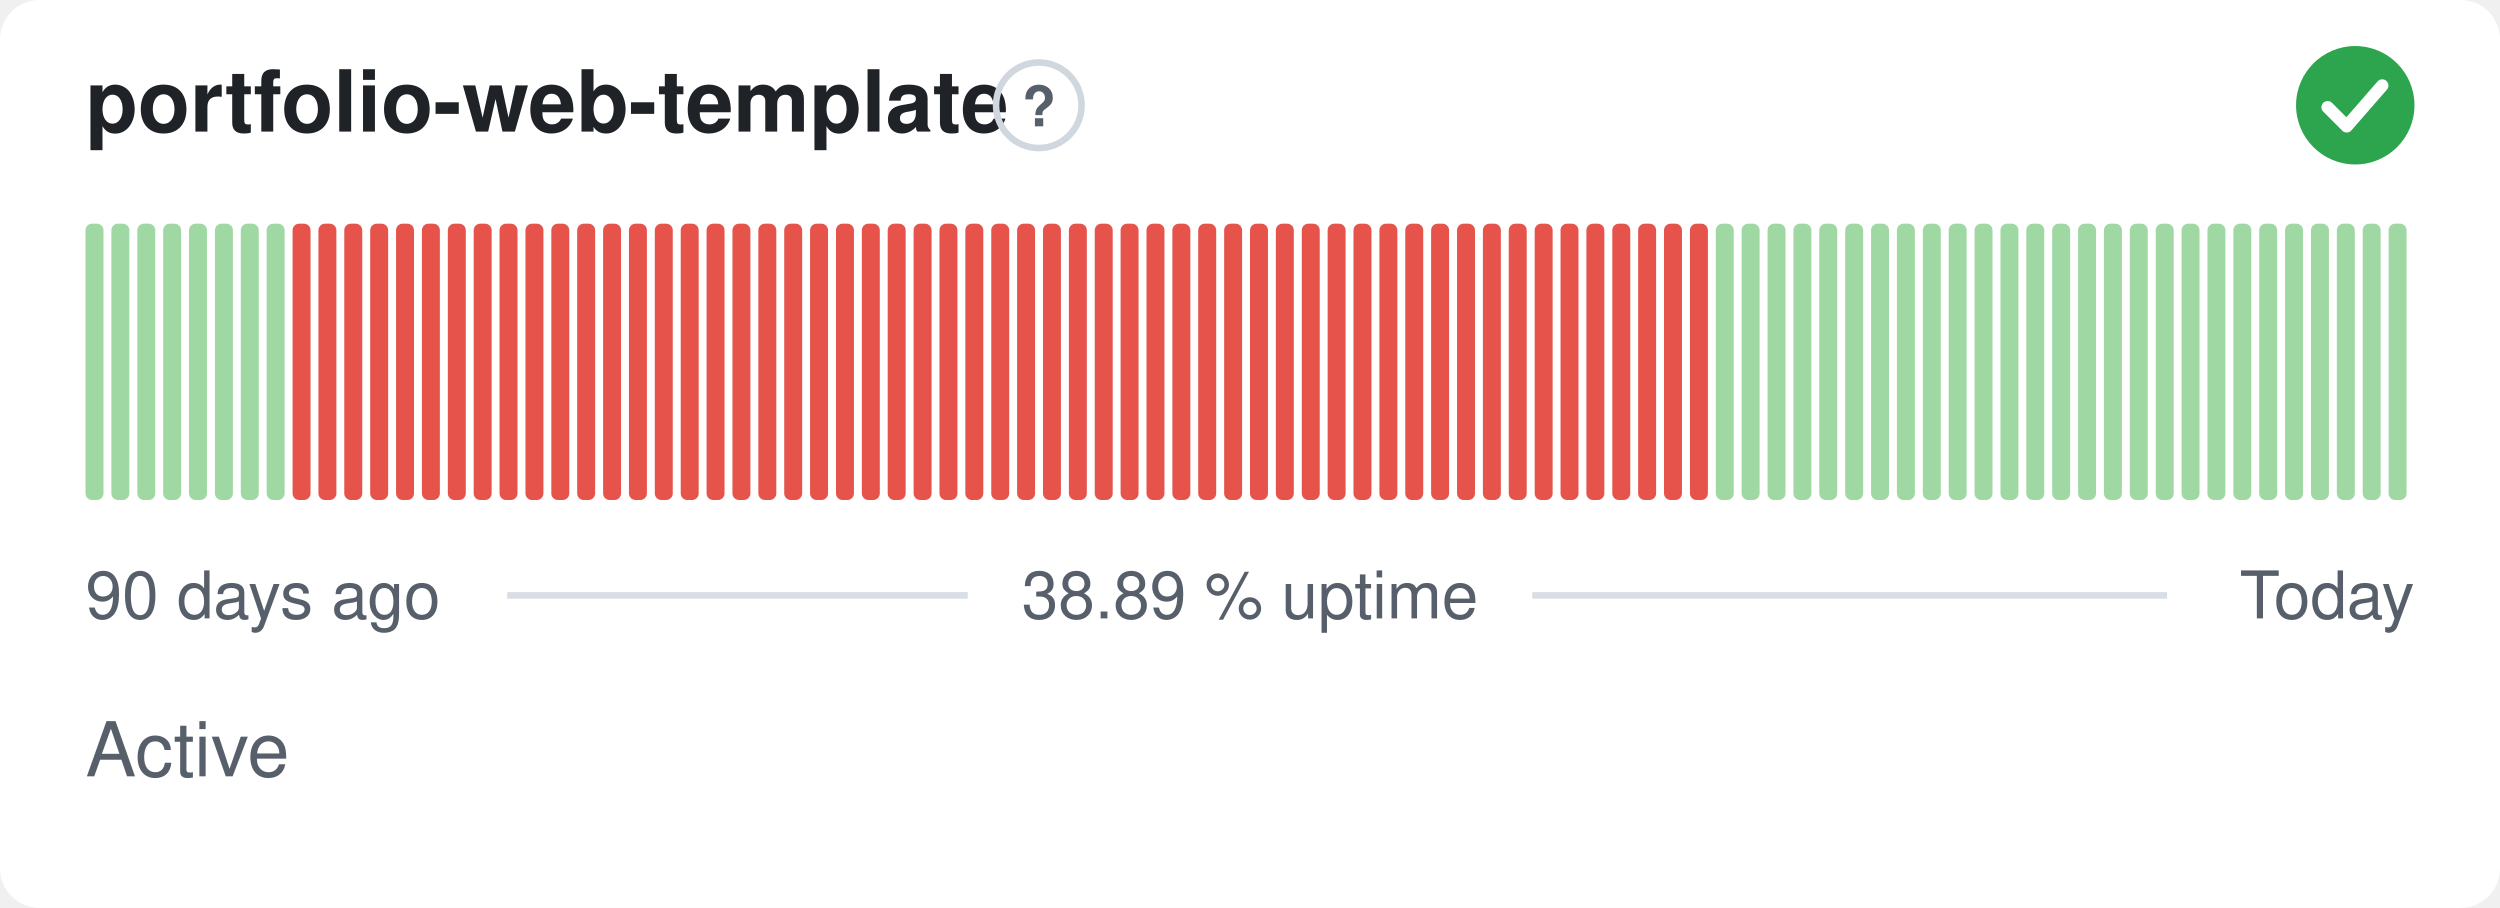
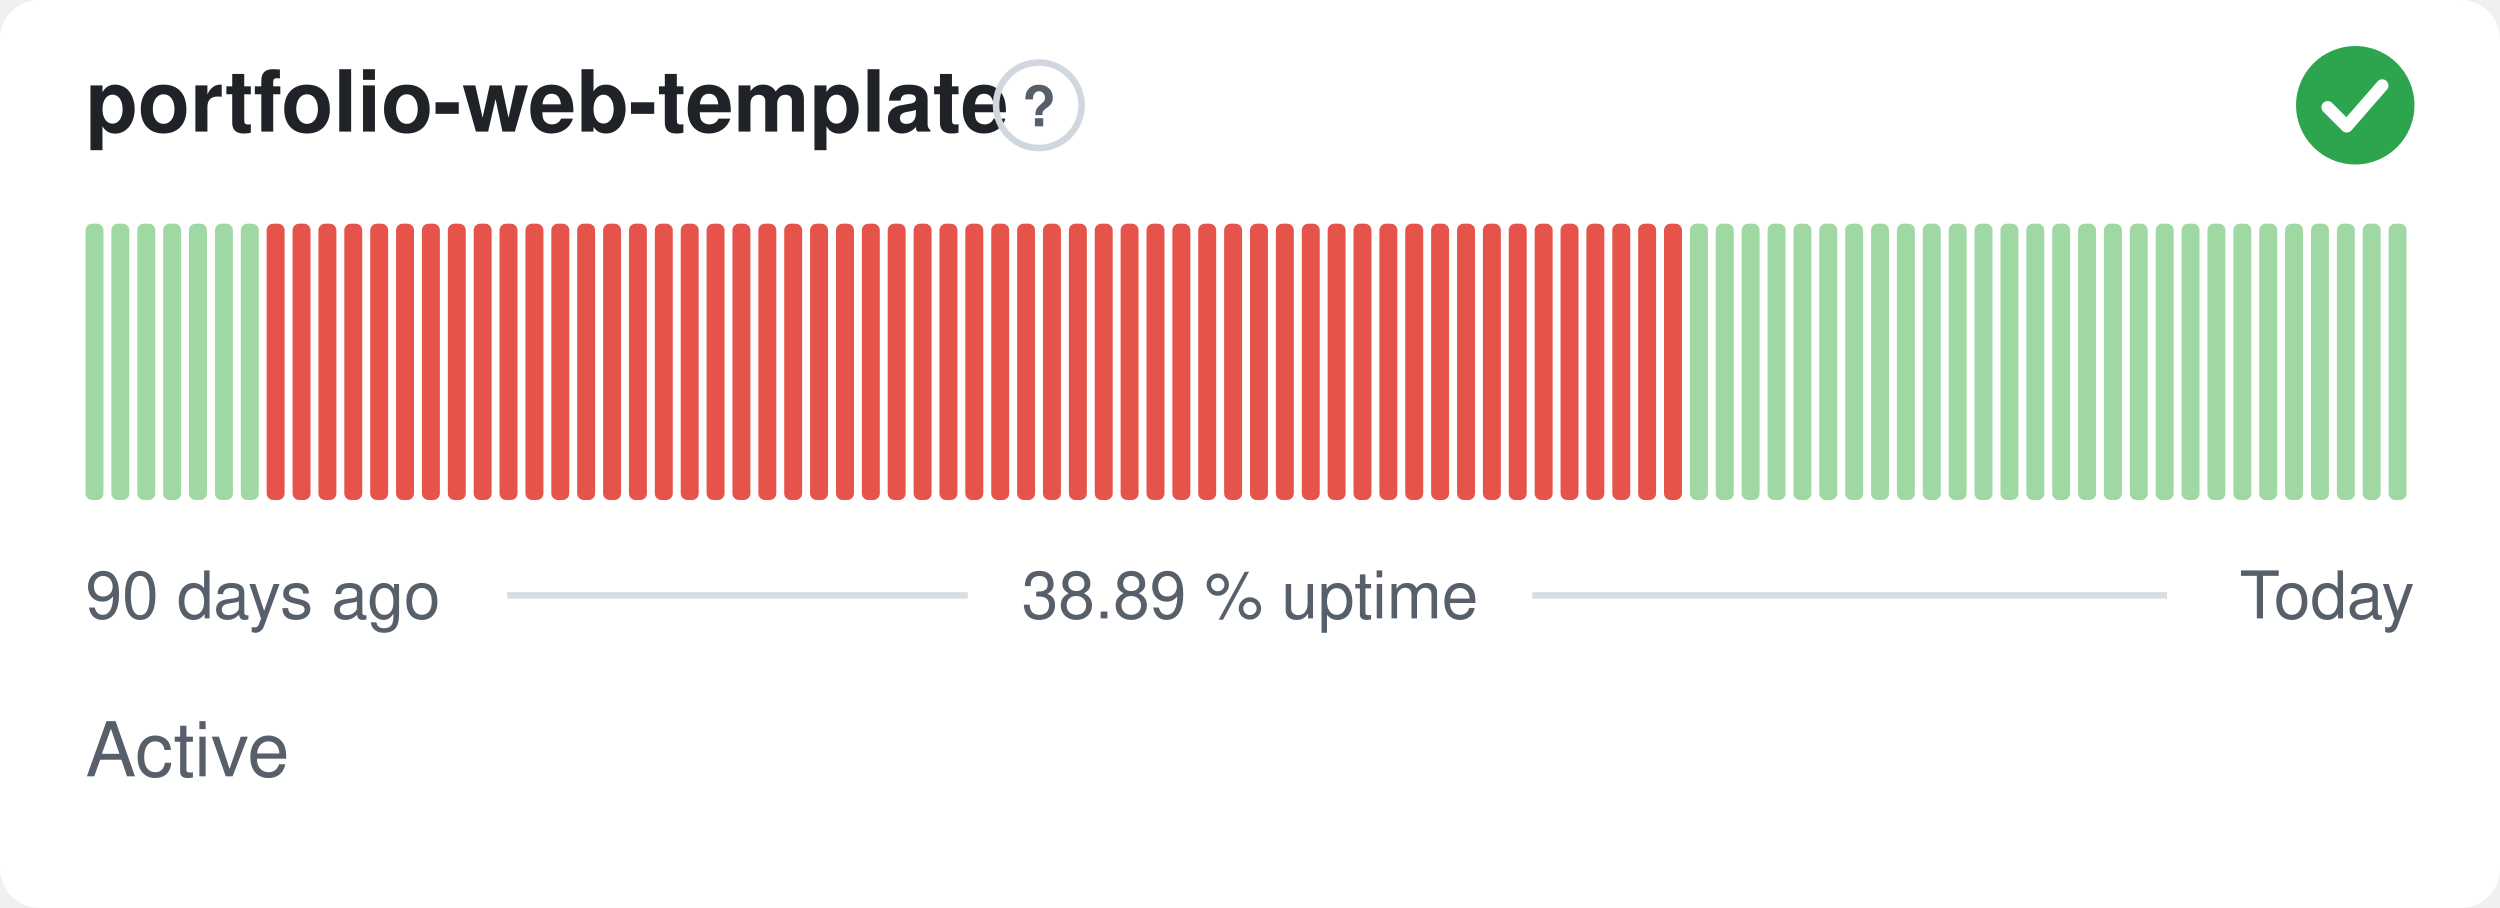
<svg xmlns="http://www.w3.org/2000/svg" width="380" height="138" viewBox="0 0 380 138" role="img" aria-label="portfolio-web-template: Active, 38.89 % uptime over the last 90 days" font-family="-apple-system,BlinkMacSystemFont,'Segoe UI',Helvetica,Arial,sans-serif">
  <style>
    @media (prefers-color-scheme: dark) {
      .bg { fill: #0d1117 }
      .title { fill: #e6edf3 }
      .muted { fill: #8b949e }
      .hint { stroke: #30363d }
      .rule { stroke: #30363d }
      .nodata { fill: #21262d }
    }
  </style>
  <rect class="bg" width="380" height="138" rx="6" fill="#ffffff" />
  <text class="title" x="13" y="20" font-size="13" font-weight="600" fill="#1f2328">portfolio-web-template</text>
  <circle class="hint" cx="157.9" cy="16" r="6.5" fill="none" stroke="#d0d7de" stroke-width="1" />
  <text class="muted" x="157.9" y="19.2" text-anchor="middle" font-size="8.5" font-weight="700" fill="#57606a">?</text>
  <circle cx="358" cy="16" r="9" fill="#2da44e" />
  <path d="M353.80 16.30l2.90 2.90 5.40 -6.20" fill="none" stroke="#fff" stroke-width="1.89" stroke-linecap="round" stroke-linejoin="round" />
  <rect x="13.00" y="34.00" width="2.73" height="42.00" rx="1" fill="#9fd8a3" />
  <rect x="16.93" y="34.00" width="2.73" height="42.00" rx="1" fill="#9fd8a3" />
  <rect x="20.87" y="34.00" width="2.73" height="42.00" rx="1" fill="#9fd8a3" />
  <rect x="24.80" y="34.00" width="2.73" height="42.00" rx="1" fill="#9fd8a3" />
  <rect x="28.73" y="34.00" width="2.73" height="42.00" rx="1" fill="#9fd8a3" />
  <rect x="32.67" y="34.00" width="2.73" height="42.00" rx="1" fill="#9fd8a3" />
  <rect x="36.60" y="34.00" width="2.73" height="42.00" rx="1" fill="#9fd8a3" />
-   <rect x="40.53" y="34.00" width="2.73" height="42.00" rx="1" fill="#9fd8a3" />
+   <rect x="40.53" y="34.00" width="2.73" height="42.00" rx="1" fill="#e5534b" />
  <rect x="44.47" y="34.00" width="2.73" height="42.00" rx="1" fill="#e5534b" />
  <rect x="48.40" y="34.00" width="2.73" height="42.00" rx="1" fill="#e5534b" />
  <rect x="52.33" y="34.00" width="2.73" height="42.00" rx="1" fill="#e5534b" />
  <rect x="56.27" y="34.00" width="2.73" height="42.00" rx="1" fill="#e5534b" />
  <rect x="60.20" y="34.00" width="2.73" height="42.00" rx="1" fill="#e5534b" />
  <rect x="64.13" y="34.00" width="2.73" height="42.00" rx="1" fill="#e5534b" />
  <rect x="68.07" y="34.00" width="2.73" height="42.00" rx="1" fill="#e5534b" />
  <rect x="72.00" y="34.00" width="2.73" height="42.00" rx="1" fill="#e5534b" />
  <rect x="75.93" y="34.00" width="2.73" height="42.00" rx="1" fill="#e5534b" />
  <rect x="79.87" y="34.00" width="2.73" height="42.00" rx="1" fill="#e5534b" />
  <rect x="83.80" y="34.00" width="2.73" height="42.00" rx="1" fill="#e5534b" />
  <rect x="87.73" y="34.00" width="2.73" height="42.00" rx="1" fill="#e5534b" />
  <rect x="91.67" y="34.00" width="2.73" height="42.00" rx="1" fill="#e5534b" />
  <rect x="95.60" y="34.00" width="2.73" height="42.00" rx="1" fill="#e5534b" />
  <rect x="99.53" y="34.00" width="2.73" height="42.00" rx="1" fill="#e5534b" />
  <rect x="103.47" y="34.00" width="2.73" height="42.00" rx="1" fill="#e5534b" />
  <rect x="107.40" y="34.00" width="2.73" height="42.00" rx="1" fill="#e5534b" />
  <rect x="111.33" y="34.00" width="2.73" height="42.00" rx="1" fill="#e5534b" />
  <rect x="115.27" y="34.00" width="2.73" height="42.00" rx="1" fill="#e5534b" />
  <rect x="119.20" y="34.00" width="2.73" height="42.00" rx="1" fill="#e5534b" />
  <rect x="123.13" y="34.00" width="2.73" height="42.00" rx="1" fill="#e5534b" />
  <rect x="127.07" y="34.00" width="2.73" height="42.00" rx="1" fill="#e5534b" />
  <rect x="131.00" y="34.00" width="2.73" height="42.00" rx="1" fill="#e5534b" />
  <rect x="134.93" y="34.00" width="2.73" height="42.00" rx="1" fill="#e5534b" />
  <rect x="138.87" y="34.00" width="2.73" height="42.00" rx="1" fill="#e5534b" />
  <rect x="142.80" y="34.00" width="2.73" height="42.00" rx="1" fill="#e5534b" />
  <rect x="146.73" y="34.00" width="2.73" height="42.00" rx="1" fill="#e5534b" />
  <rect x="150.67" y="34.00" width="2.73" height="42.00" rx="1" fill="#e5534b" />
  <rect x="154.60" y="34.00" width="2.73" height="42.00" rx="1" fill="#e5534b" />
  <rect x="158.53" y="34.00" width="2.73" height="42.00" rx="1" fill="#e5534b" />
  <rect x="162.47" y="34.00" width="2.73" height="42.00" rx="1" fill="#e5534b" />
  <rect x="166.40" y="34.00" width="2.73" height="42.00" rx="1" fill="#e5534b" />
  <rect x="170.33" y="34.00" width="2.73" height="42.00" rx="1" fill="#e5534b" />
  <rect x="174.27" y="34.00" width="2.73" height="42.00" rx="1" fill="#e5534b" />
  <rect x="178.20" y="34.00" width="2.73" height="42.00" rx="1" fill="#e5534b" />
  <rect x="182.13" y="34.00" width="2.73" height="42.00" rx="1" fill="#e5534b" />
  <rect x="186.07" y="34.00" width="2.73" height="42.00" rx="1" fill="#e5534b" />
  <rect x="190.00" y="34.00" width="2.73" height="42.00" rx="1" fill="#e5534b" />
  <rect x="193.93" y="34.00" width="2.73" height="42.00" rx="1" fill="#e5534b" />
  <rect x="197.87" y="34.00" width="2.73" height="42.00" rx="1" fill="#e5534b" />
  <rect x="201.80" y="34.00" width="2.73" height="42.00" rx="1" fill="#e5534b" />
  <rect x="205.73" y="34.00" width="2.73" height="42.00" rx="1" fill="#e5534b" />
  <rect x="209.67" y="34.00" width="2.73" height="42.00" rx="1" fill="#e5534b" />
  <rect x="213.60" y="34.00" width="2.73" height="42.00" rx="1" fill="#e5534b" />
  <rect x="217.53" y="34.00" width="2.73" height="42.00" rx="1" fill="#e5534b" />
  <rect x="221.47" y="34.00" width="2.73" height="42.00" rx="1" fill="#e5534b" />
  <rect x="225.40" y="34.00" width="2.73" height="42.00" rx="1" fill="#e5534b" />
  <rect x="229.33" y="34.00" width="2.73" height="42.00" rx="1" fill="#e5534b" />
  <rect x="233.27" y="34.00" width="2.73" height="42.00" rx="1" fill="#e5534b" />
  <rect x="237.20" y="34.00" width="2.73" height="42.00" rx="1" fill="#e5534b" />
  <rect x="241.13" y="34.00" width="2.73" height="42.00" rx="1" fill="#e5534b" />
  <rect x="245.07" y="34.00" width="2.73" height="42.00" rx="1" fill="#e5534b" />
  <rect x="249.00" y="34.00" width="2.73" height="42.00" rx="1" fill="#e5534b" />
  <rect x="252.93" y="34.00" width="2.73" height="42.00" rx="1" fill="#e5534b" />
-   <rect x="256.87" y="34.00" width="2.73" height="42.00" rx="1" fill="#e5534b" />
+   <rect x="256.87" y="34.00" width="2.73" height="42.00" rx="1" fill="#9fd8a3" />
  <rect x="260.80" y="34.00" width="2.73" height="42.00" rx="1" fill="#9fd8a3" />
  <rect x="264.73" y="34.00" width="2.73" height="42.00" rx="1" fill="#9fd8a3" />
  <rect x="268.67" y="34.00" width="2.73" height="42.00" rx="1" fill="#9fd8a3" />
  <rect x="272.60" y="34.00" width="2.73" height="42.00" rx="1" fill="#9fd8a3" />
  <rect x="276.53" y="34.00" width="2.73" height="42.00" rx="1" fill="#9fd8a3" />
  <rect x="280.47" y="34.00" width="2.73" height="42.00" rx="1" fill="#9fd8a3" />
  <rect x="284.40" y="34.00" width="2.73" height="42.00" rx="1" fill="#9fd8a3" />
  <rect x="288.33" y="34.00" width="2.73" height="42.00" rx="1" fill="#9fd8a3" />
  <rect x="292.27" y="34.00" width="2.73" height="42.00" rx="1" fill="#9fd8a3" />
  <rect x="296.20" y="34.00" width="2.73" height="42.00" rx="1" fill="#9fd8a3" />
  <rect x="300.13" y="34.00" width="2.73" height="42.00" rx="1" fill="#9fd8a3" />
  <rect x="304.07" y="34.00" width="2.73" height="42.00" rx="1" fill="#9fd8a3" />
  <rect x="308.00" y="34.00" width="2.73" height="42.00" rx="1" fill="#9fd8a3" />
  <rect x="311.93" y="34.00" width="2.73" height="42.00" rx="1" fill="#9fd8a3" />
  <rect x="315.87" y="34.00" width="2.73" height="42.00" rx="1" fill="#9fd8a3" />
  <rect x="319.80" y="34.00" width="2.73" height="42.00" rx="1" fill="#9fd8a3" />
  <rect x="323.73" y="34.00" width="2.73" height="42.00" rx="1" fill="#9fd8a3" />
  <rect x="327.67" y="34.00" width="2.73" height="42.00" rx="1" fill="#9fd8a3" />
  <rect x="331.60" y="34.00" width="2.73" height="42.00" rx="1" fill="#9fd8a3" />
  <rect x="335.53" y="34.00" width="2.73" height="42.00" rx="1" fill="#9fd8a3" />
  <rect x="339.47" y="34.00" width="2.73" height="42.00" rx="1" fill="#9fd8a3" />
  <rect x="343.40" y="34.00" width="2.73" height="42.00" rx="1" fill="#9fd8a3" />
  <rect x="347.33" y="34.00" width="2.73" height="42.00" rx="1" fill="#9fd8a3" />
  <rect x="351.27" y="34.00" width="2.73" height="42.00" rx="1" fill="#9fd8a3" />
  <rect x="355.20" y="34.00" width="2.73" height="42.00" rx="1" fill="#9fd8a3" />
  <rect x="359.13" y="34.00" width="2.73" height="42.00" rx="1" fill="#9fd8a3" />
  <rect x="363.07" y="34.00" width="2.73" height="42.00" rx="1" fill="#9fd8a3" />
  <text class="muted" x="13" y="94" font-size="10" fill="#57606a">90 days ago</text>
  <text class="muted" x="190" y="94" text-anchor="middle" font-size="10" fill="#57606a">38.89 % uptime</text>
  <text class="muted" x="367" y="94" text-anchor="end" font-size="10" fill="#57606a">Today</text>
  <line class="rule" x1="77.1" y1="90.5" x2="147.1" y2="90.5" stroke="#d8dee4" stroke-width="1" />
  <line class="rule" x1="232.9" y1="90.5" x2="329.4" y2="90.5" stroke="#d8dee4" stroke-width="1" />
  <text class="muted" x="13" y="118" font-size="11.5" fill="#57606a">Active</text>
</svg>
